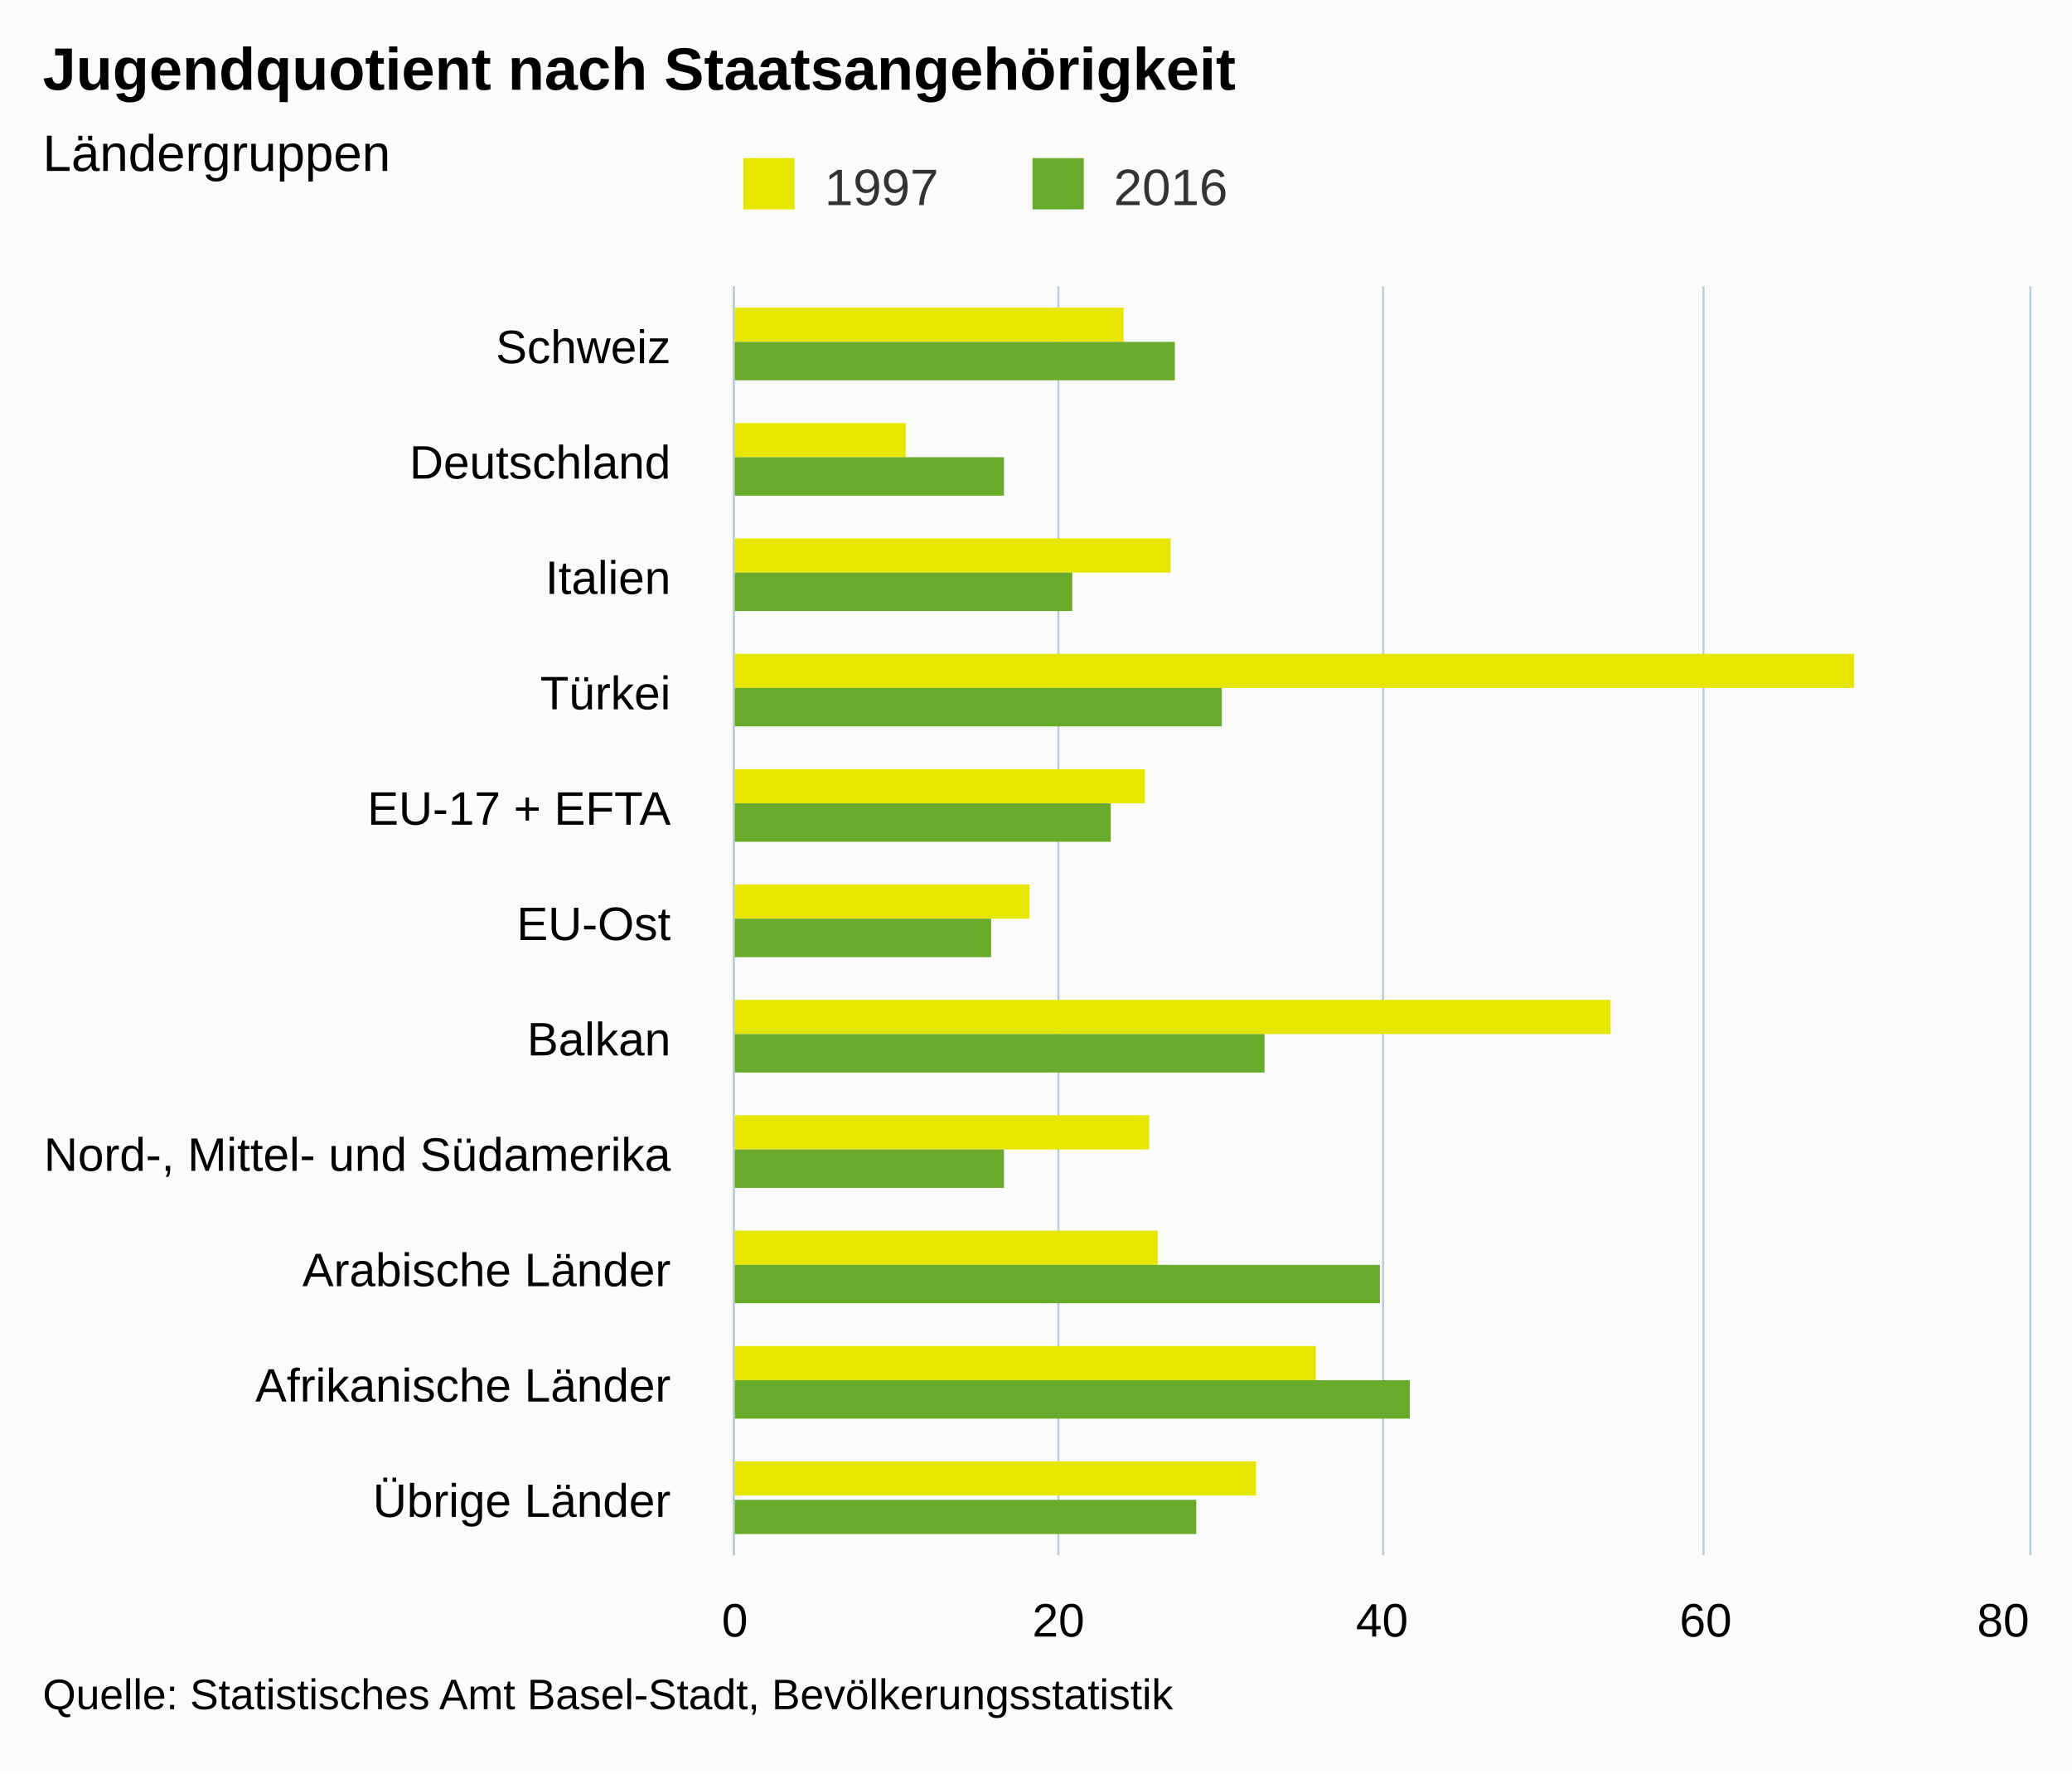
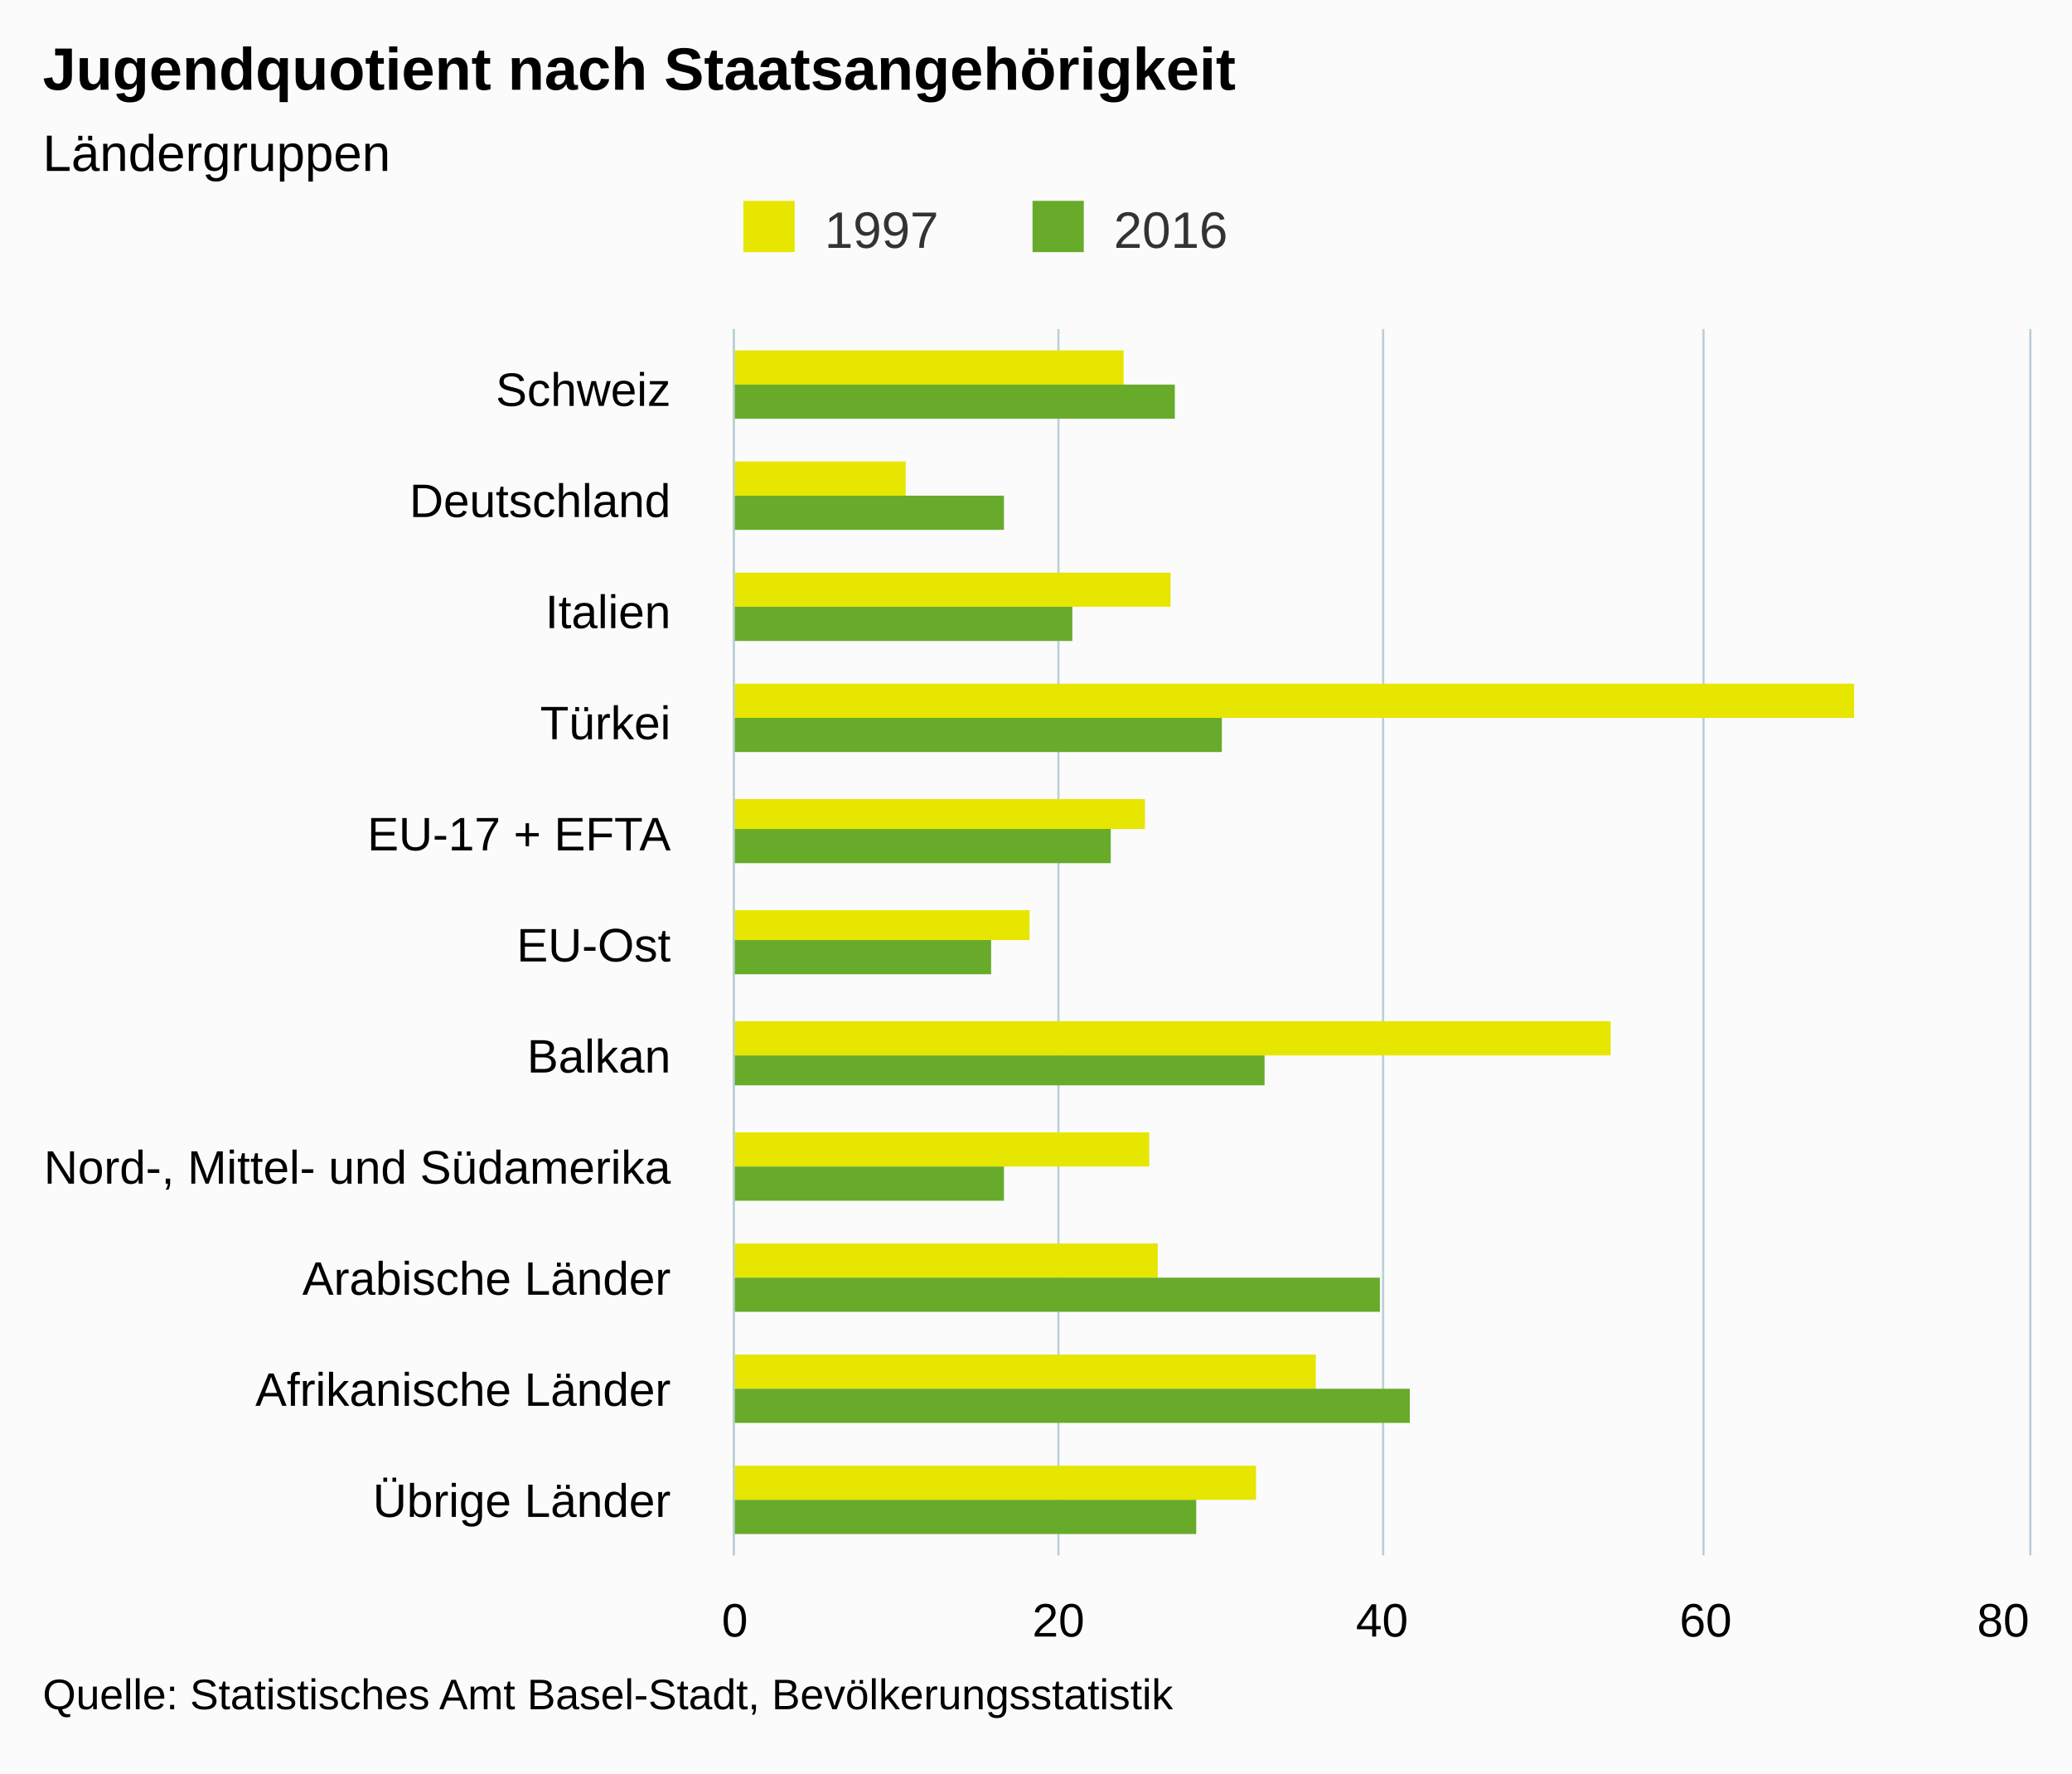
<svg xmlns="http://www.w3.org/2000/svg" version="1.1" class="highcharts-root" style="font-family:arial;font-size:12px;" viewBox="0 0 485 415">
  <defs>
    <clipPath>
-       <rect x="0" y="0" width="297" height="303" fill="none" />
+       <rect x="0" y="0" width="287" height="303" fill="none" />
    </clipPath>
    <clipPath id="a">
-       <rect x="0" y="0" width="297" height="303" fill="none" />
+       <rect x="0" y="0" width="287" height="303" fill="none" />
    </clipPath>
  </defs>
  <rect fill="#fbfbfb" class="highcharts-background" x="0" y="0" width="485" height="415" rx="0" ry="0" />
-   <rect fill="none" class="highcharts-plot-background" x="172" y="67" width="303" height="297" />
+   <rect fill="none" class="highcharts-plot-background" x="172" y="77" width="303" height="287" />
  <g class="highcharts-pane-group" />
  <g class="highcharts-grid highcharts-xaxis-grid ">
-     <path fill="none" class="highcharts-grid-line" d="M 172 94.5 L 475 94.5" opacity="1" />
-     <path fill="none" class="highcharts-grid-line" d="M 172 121.5 L 475 121.5" opacity="1" />
-     <path fill="none" class="highcharts-grid-line" d="M 172 148.5 L 475 148.5" opacity="1" />
-     <path fill="none" class="highcharts-grid-line" d="M 172 175.5 L 475 175.5" opacity="1" />
-     <path fill="none" class="highcharts-grid-line" d="M 172 202.5 L 475 202.5" opacity="1" />
-     <path fill="none" class="highcharts-grid-line" d="M 172 229.5 L 475 229.5" opacity="1" />
-     <path fill="none" class="highcharts-grid-line" d="M 172 256.5 L 475 256.5" opacity="1" />
-     <path fill="none" class="highcharts-grid-line" d="M 172 283.5 L 475 283.5" opacity="1" />
-     <path fill="none" class="highcharts-grid-line" d="M 172 310.5 L 475 310.5" opacity="1" />
-     <path fill="none" class="highcharts-grid-line" d="M 172 337.5 L 475 337.5" opacity="1" />
+     <path fill="none" class="highcharts-grid-line" d="M 172 103.5 L 475 103.5" opacity="1" />
+     <path fill="none" class="highcharts-grid-line" d="M 172 129.5 L 475 129.5" opacity="1" />
+     <path fill="none" class="highcharts-grid-line" d="M 172 155.5 L 475 155.5" opacity="1" />
+     <path fill="none" class="highcharts-grid-line" d="M 172 181.5 L 475 181.5" opacity="1" />
+     <path fill="none" class="highcharts-grid-line" d="M 172 207.5 L 475 207.5" opacity="1" />
+     <path fill="none" class="highcharts-grid-line" d="M 172 234.5 L 475 234.5" opacity="1" />
+     <path fill="none" class="highcharts-grid-line" d="M 172 260.5 L 475 260.5" opacity="1" />
+     <path fill="none" class="highcharts-grid-line" d="M 172 286.5 L 475 286.5" opacity="1" />
+     <path fill="none" class="highcharts-grid-line" d="M 172 312.5 L 475 312.5" opacity="1" />
+     <path fill="none" class="highcharts-grid-line" d="M 172 338.5 L 475 338.5" opacity="1" />
    <path fill="none" class="highcharts-grid-line" d="M 172 364.5 L 475 364.5" opacity="1" />
-     <path fill="none" class="highcharts-grid-line" d="M 172 67.5 L 475 67.5" opacity="1" />
+     <path fill="none" class="highcharts-grid-line" d="M 172 77.5 L 475 77.5" opacity="1" />
  </g>
  <g class="highcharts-grid highcharts-yaxis-grid ">
-     <path fill="none" stroke="#B9CFD7" stroke-width="0.5" class="highcharts-grid-line" d="M 171.75 67 L 171.75 364" opacity="1" />
-     <path fill="none" stroke="#B9CFD7" stroke-width="0.5" class="highcharts-grid-line" d="M 247.75 67 L 247.75 364" opacity="1" />
-     <path fill="none" stroke="#B9CFD7" stroke-width="0.5" class="highcharts-grid-line" d="M 323.75 67 L 323.75 364" opacity="1" />
-     <path fill="none" stroke="#B9CFD7" stroke-width="0.5" class="highcharts-grid-line" d="M 398.75 67 L 398.75 364" opacity="1" />
-     <path fill="none" stroke="#B9CFD7" stroke-width="0.5" class="highcharts-grid-line" d="M 475.25 67 L 475.25 364" opacity="1" />
+     <path fill="none" stroke="#B9CFD7" stroke-width="0.5" class="highcharts-grid-line" d="M 171.75 77 L 171.75 364" opacity="1" />
+     <path fill="none" stroke="#B9CFD7" stroke-width="0.5" class="highcharts-grid-line" d="M 247.75 77 L 247.75 364" opacity="1" />
+     <path fill="none" stroke="#B9CFD7" stroke-width="0.5" class="highcharts-grid-line" d="M 323.75 77 L 323.75 364" opacity="1" />
+     <path fill="none" stroke="#B9CFD7" stroke-width="0.5" class="highcharts-grid-line" d="M 398.75 77 L 398.75 364" opacity="1" />
+     <path fill="none" stroke="#B9CFD7" stroke-width="0.5" class="highcharts-grid-line" d="M 475.25 77 L 475.25 364" opacity="1" />
  </g>
-   <rect fill="none" class="highcharts-plot-border" x="172" y="67" width="303" height="297" />
+   <rect fill="none" class="highcharts-plot-border" x="172" y="77" width="303" height="287" />
  <g class="highcharts-axis highcharts-xaxis ">
-     <path fill="none" class="highcharts-axis-line" stroke="#B9CFD7" stroke-width="0.5" d="M 171.75 67 L 171.75 364" />
+     <path fill="none" class="highcharts-axis-line" stroke="#B9CFD7" stroke-width="0.5" d="M 171.75 77 L 171.75 364" />
  </g>
  <g class="highcharts-axis highcharts-yaxis ">
    <path fill="none" class="highcharts-axis-line" d="M 172 364 L 475 364" />
  </g>
  <g class="highcharts-series-group">
    <g class="highcharts-series highcharts-series-0 highcharts-column-series highcharts-color-undefined " transform="translate(475,364) rotate(90) scale(-1,1) scale(1 1)" clip-path="url(#a)">
-       <rect x="284" y="212" width="8" height="92" fill="#E6E600" class="highcharts-point" />
-       <rect x="257" y="263" width="8" height="41" fill="#E6E600" class="highcharts-point" />
-       <rect x="230" y="201" width="8" height="103" fill="#E6E600" class="highcharts-point" />
-       <rect x="203" y="41" width="8" height="263" fill="#E6E600" class="highcharts-point" />
-       <rect x="176" y="207" width="8" height="97" fill="#E6E600" class="highcharts-point" />
-       <rect x="149" y="234" width="8" height="70" fill="#E6E600" class="highcharts-point" />
-       <rect x="122" y="98" width="8" height="206" fill="#E6E600" class="highcharts-point" />
-       <rect x="95" y="206" width="8" height="98" fill="#E6E600" class="highcharts-point" />
-       <rect x="68" y="204" width="8" height="100" fill="#E6E600" class="highcharts-point" />
-       <rect x="41" y="167" width="8" height="137" fill="#E6E600" class="highcharts-point" />
-       <rect x="14" y="181" width="8" height="123" fill="#E6E600" class="highcharts-point" />
+       <rect x="274" y="212" width="8" height="92" fill="#E6E600" class="highcharts-point" />
+       <rect x="248" y="263" width="8" height="41" fill="#E6E600" class="highcharts-point" />
+       <rect x="222" y="201" width="8" height="103" fill="#E6E600" class="highcharts-point" />
+       <rect x="196" y="41" width="8" height="263" fill="#E6E600" class="highcharts-point" />
+       <rect x="170" y="207" width="7" height="97" fill="#E6E600" class="highcharts-point" />
+       <rect x="144" y="234" width="7" height="70" fill="#E6E600" class="highcharts-point" />
+       <rect x="117" y="98" width="8" height="206" fill="#E6E600" class="highcharts-point" />
+       <rect x="91" y="206" width="8" height="98" fill="#E6E600" class="highcharts-point" />
+       <rect x="65" y="204" width="8" height="100" fill="#E6E600" class="highcharts-point" />
+       <rect x="39" y="167" width="8" height="137" fill="#E6E600" class="highcharts-point" />
+       <rect x="13" y="181" width="8" height="123" fill="#E6E600" class="highcharts-point" />
    </g>
    <g class="highcharts-markers highcharts-series-0 highcharts-column-series highcharts-color-undefined " transform="translate(475,364) rotate(90) scale(-1,1) scale(1 1)" clip-path="none" />
    <g class="highcharts-series highcharts-series-1 highcharts-column-series highcharts-color-undefined " transform="translate(475,364) rotate(90) scale(-1,1) scale(1 1)" clip-path="url(#a)">
-       <rect x="275" y="200" width="9" height="104" fill="#68AB2B" class="highcharts-point" />
-       <rect x="248" y="240" width="9" height="64" fill="#68AB2B" class="highcharts-point" />
-       <rect x="221" y="224" width="9" height="80" fill="#68AB2B" class="highcharts-point" />
-       <rect x="194" y="189" width="9" height="115" fill="#68AB2B" class="highcharts-point" />
-       <rect x="167" y="215" width="9" height="89" fill="#68AB2B" class="highcharts-point" />
-       <rect x="140" y="243" width="9" height="61" fill="#68AB2B" class="highcharts-point" />
-       <rect x="113" y="179" width="9" height="125" fill="#68AB2B" class="highcharts-point" />
-       <rect x="86" y="240" width="9" height="64" fill="#68AB2B" class="highcharts-point" />
-       <rect x="59" y="152" width="9" height="152" fill="#68AB2B" class="highcharts-point" />
-       <rect x="32" y="145" width="9" height="159" fill="#68AB2B" class="highcharts-point" />
+       <rect x="266" y="200" width="8" height="104" fill="#68AB2B" class="highcharts-point" />
+       <rect x="240" y="240" width="8" height="64" fill="#68AB2B" class="highcharts-point" />
+       <rect x="214" y="224" width="8" height="80" fill="#68AB2B" class="highcharts-point" />
+       <rect x="188" y="189" width="8" height="115" fill="#68AB2B" class="highcharts-point" />
+       <rect x="162" y="215" width="8" height="89" fill="#68AB2B" class="highcharts-point" />
+       <rect x="136" y="243" width="8" height="61" fill="#68AB2B" class="highcharts-point" />
+       <rect x="110" y="179" width="7" height="125" fill="#68AB2B" class="highcharts-point" />
+       <rect x="83" y="240" width="8" height="64" fill="#68AB2B" class="highcharts-point" />
+       <rect x="57" y="152" width="8" height="152" fill="#68AB2B" class="highcharts-point" />
+       <rect x="31" y="145" width="8" height="159" fill="#68AB2B" class="highcharts-point" />
      <rect x="5" y="195" width="8" height="109" fill="#68AB2B" class="highcharts-point" />
    </g>
    <g class="highcharts-markers highcharts-series-1 highcharts-column-series highcharts-color-undefined " transform="translate(475,364) rotate(90) scale(-1,1) scale(1 1)" clip-path="none" />
  </g>
  <text x="10" text-anchor="start" class="highcharts-title" style="color:#000000;font-size:14px;font-weight:bold;fill:#000000;" y="21">
    <tspan>Jugendquotient nach Staatsangehörigkeit</tspan>
  </text>
  <text x="10" text-anchor="start" class="highcharts-subtitle" style="color:#000000;font-size:12px;font-weight:normal;font-family:arial;fill:#000000;" y="40">
    <tspan>Ländergruppen</tspan>
  </text>
-   <g class="highcharts-legend" transform="translate(164,30)">
+   <g class="highcharts-legend" transform="translate(164,40)">
    <rect fill="none" class="highcharts-legend-box" rx="0" ry="0" x="0" y="0" width="131" height="25" visibility="visible" />
    <g>
      <g>
        <g class="highcharts-legend-item highcharts-column-series highcharts-color-undefined highcharts-series-0" transform="translate(8,3)">
          <text x="21" style="color:#333333;font-size:12px;font-weight:normal;cursor:pointer;fill:#333333;" text-anchor="start" y="15">
            <tspan>1997</tspan>
          </text>
          <rect x="2" y="4" width="12" height="12" fill="#E6E600" class="highcharts-point" />
        </g>
        <g class="highcharts-legend-item highcharts-column-series highcharts-color-undefined highcharts-series-1" transform="translate(75.6875,3)">
          <text x="21" y="15" style="color:#333333;font-size:12px;font-weight:normal;cursor:pointer;fill:#333333;" text-anchor="start">
            <tspan>2016</tspan>
          </text>
          <rect x="2" y="4" width="12" height="12" fill="#68AB2B" class="highcharts-point" />
        </g>
      </g>
    </g>
  </g>
  <g class="highcharts-axis-labels highcharts-xaxis-labels ">
-     <text x="157" style="color:#000000;cursor:default;font-size:11px;fill:#000000;" text-anchor="end" transform="translate(0,0)" y="85" opacity="1">
+     <text x="157" style="color:#000000;cursor:default;font-size:11px;fill:#000000;" text-anchor="end" transform="translate(0,0)" y="95" opacity="1">
      <tspan>Schweiz</tspan>
    </text>
-     <text x="157" style="color:#000000;cursor:default;font-size:11px;fill:#000000;" text-anchor="end" transform="translate(0,0)" y="112" opacity="1">
+     <text x="157" style="color:#000000;cursor:default;font-size:11px;fill:#000000;" text-anchor="end" transform="translate(0,0)" y="121" opacity="1">
      <tspan>Deutschland</tspan>
    </text>
-     <text x="157" style="color:#000000;cursor:default;font-size:11px;fill:#000000;" text-anchor="end" transform="translate(0,0)" y="139" opacity="1">
+     <text x="157" style="color:#000000;cursor:default;font-size:11px;fill:#000000;" text-anchor="end" transform="translate(0,0)" y="147" opacity="1">
      <tspan>Italien</tspan>
    </text>
-     <text x="157" style="color:#000000;cursor:default;font-size:11px;fill:#000000;" text-anchor="end" transform="translate(0,0)" y="166" opacity="1">
+     <text x="157" style="color:#000000;cursor:default;font-size:11px;fill:#000000;" text-anchor="end" transform="translate(0,0)" y="173" opacity="1">
      <tspan>Türkei</tspan>
    </text>
-     <text x="157" style="color:#000000;cursor:default;font-size:11px;fill:#000000;" text-anchor="end" transform="translate(0,0)" y="193" opacity="1">
+     <text x="157" style="color:#000000;cursor:default;font-size:11px;fill:#000000;" text-anchor="end" transform="translate(0,0)" y="199" opacity="1">
      <tspan>EU-17 + EFTA</tspan>
    </text>
-     <text x="157" style="color:#000000;cursor:default;font-size:11px;fill:#000000;" text-anchor="end" transform="translate(0,0)" y="220" opacity="1">
+     <text x="157" style="color:#000000;cursor:default;font-size:11px;fill:#000000;" text-anchor="end" transform="translate(0,0)" y="225" opacity="1">
      <tspan>EU-Ost</tspan>
    </text>
-     <text x="157" style="color:#000000;cursor:default;font-size:11px;fill:#000000;" text-anchor="end" transform="translate(0,0)" y="247" opacity="1">
+     <text x="157" style="color:#000000;cursor:default;font-size:11px;fill:#000000;" text-anchor="end" transform="translate(0,0)" y="251" opacity="1">
      <tspan>Balkan</tspan>
    </text>
-     <text x="157" style="color:#000000;cursor:default;font-size:11px;fill:#000000;" text-anchor="end" transform="translate(0,0)" y="274" opacity="1">
+     <text x="157" style="color:#000000;cursor:default;font-size:11px;fill:#000000;" text-anchor="end" transform="translate(0,0)" y="277" opacity="1">
      <tspan>Nord-, Mittel- und Südamerika</tspan>
    </text>
-     <text x="157" style="color:#000000;cursor:default;font-size:11px;fill:#000000;" text-anchor="end" transform="translate(0,0)" y="301" opacity="1">
+     <text x="157" style="color:#000000;cursor:default;font-size:11px;fill:#000000;" text-anchor="end" transform="translate(0,0)" y="303" opacity="1">
      <tspan>Arabische Länder</tspan>
    </text>
-     <text x="157" style="color:#000000;cursor:default;font-size:11px;fill:#000000;" text-anchor="end" transform="translate(0,0)" y="328" opacity="1">
+     <text x="157" style="color:#000000;cursor:default;font-size:11px;fill:#000000;" text-anchor="end" transform="translate(0,0)" y="329" opacity="1">
      <tspan>Afrikanische Länder</tspan>
    </text>
    <text x="157" style="color:#000000;cursor:default;font-size:11px;fill:#000000;" text-anchor="end" transform="translate(0,0)" y="355" opacity="1">
      <tspan>Übrige Länder</tspan>
    </text>
  </g>
  <g class="highcharts-axis-labels highcharts-yaxis-labels ">
    <text x="172" style="color:#000000;cursor:default;font-size:11px;fill:#000000;" text-anchor="middle" transform="translate(0,0)" y="383" opacity="1">
      <tspan>0</tspan>
    </text>
    <text x="247.75" style="color:#000000;cursor:default;font-size:11px;fill:#000000;" text-anchor="middle" transform="translate(0,0)" y="383" opacity="1">
      <tspan>20</tspan>
    </text>
    <text x="323.5" style="color:#000000;cursor:default;font-size:11px;fill:#000000;" text-anchor="middle" transform="translate(0,0)" y="383" opacity="1">
      <tspan>40</tspan>
    </text>
    <text x="399.25" style="color:#000000;cursor:default;font-size:11px;fill:#000000;" text-anchor="middle" transform="translate(0,0)" y="383" opacity="1">
      <tspan>60</tspan>
    </text>
    <text x="468.891" style="color:#000000;cursor:default;font-size:11px;fill:#000000;" text-anchor="middle" transform="translate(0,0)" y="383" opacity="1">
      <tspan>80</tspan>
    </text>
  </g>
  <text x="10" class="highcharts-credits" text-anchor="start" style="cursor:default;color:#000000;font-size:10px;fill:#000000;" y="400">
    <tspan>Quelle: Statistisches Amt Basel-Stadt, Bevölkerungsstatistik</tspan>
  </text>
</svg>
